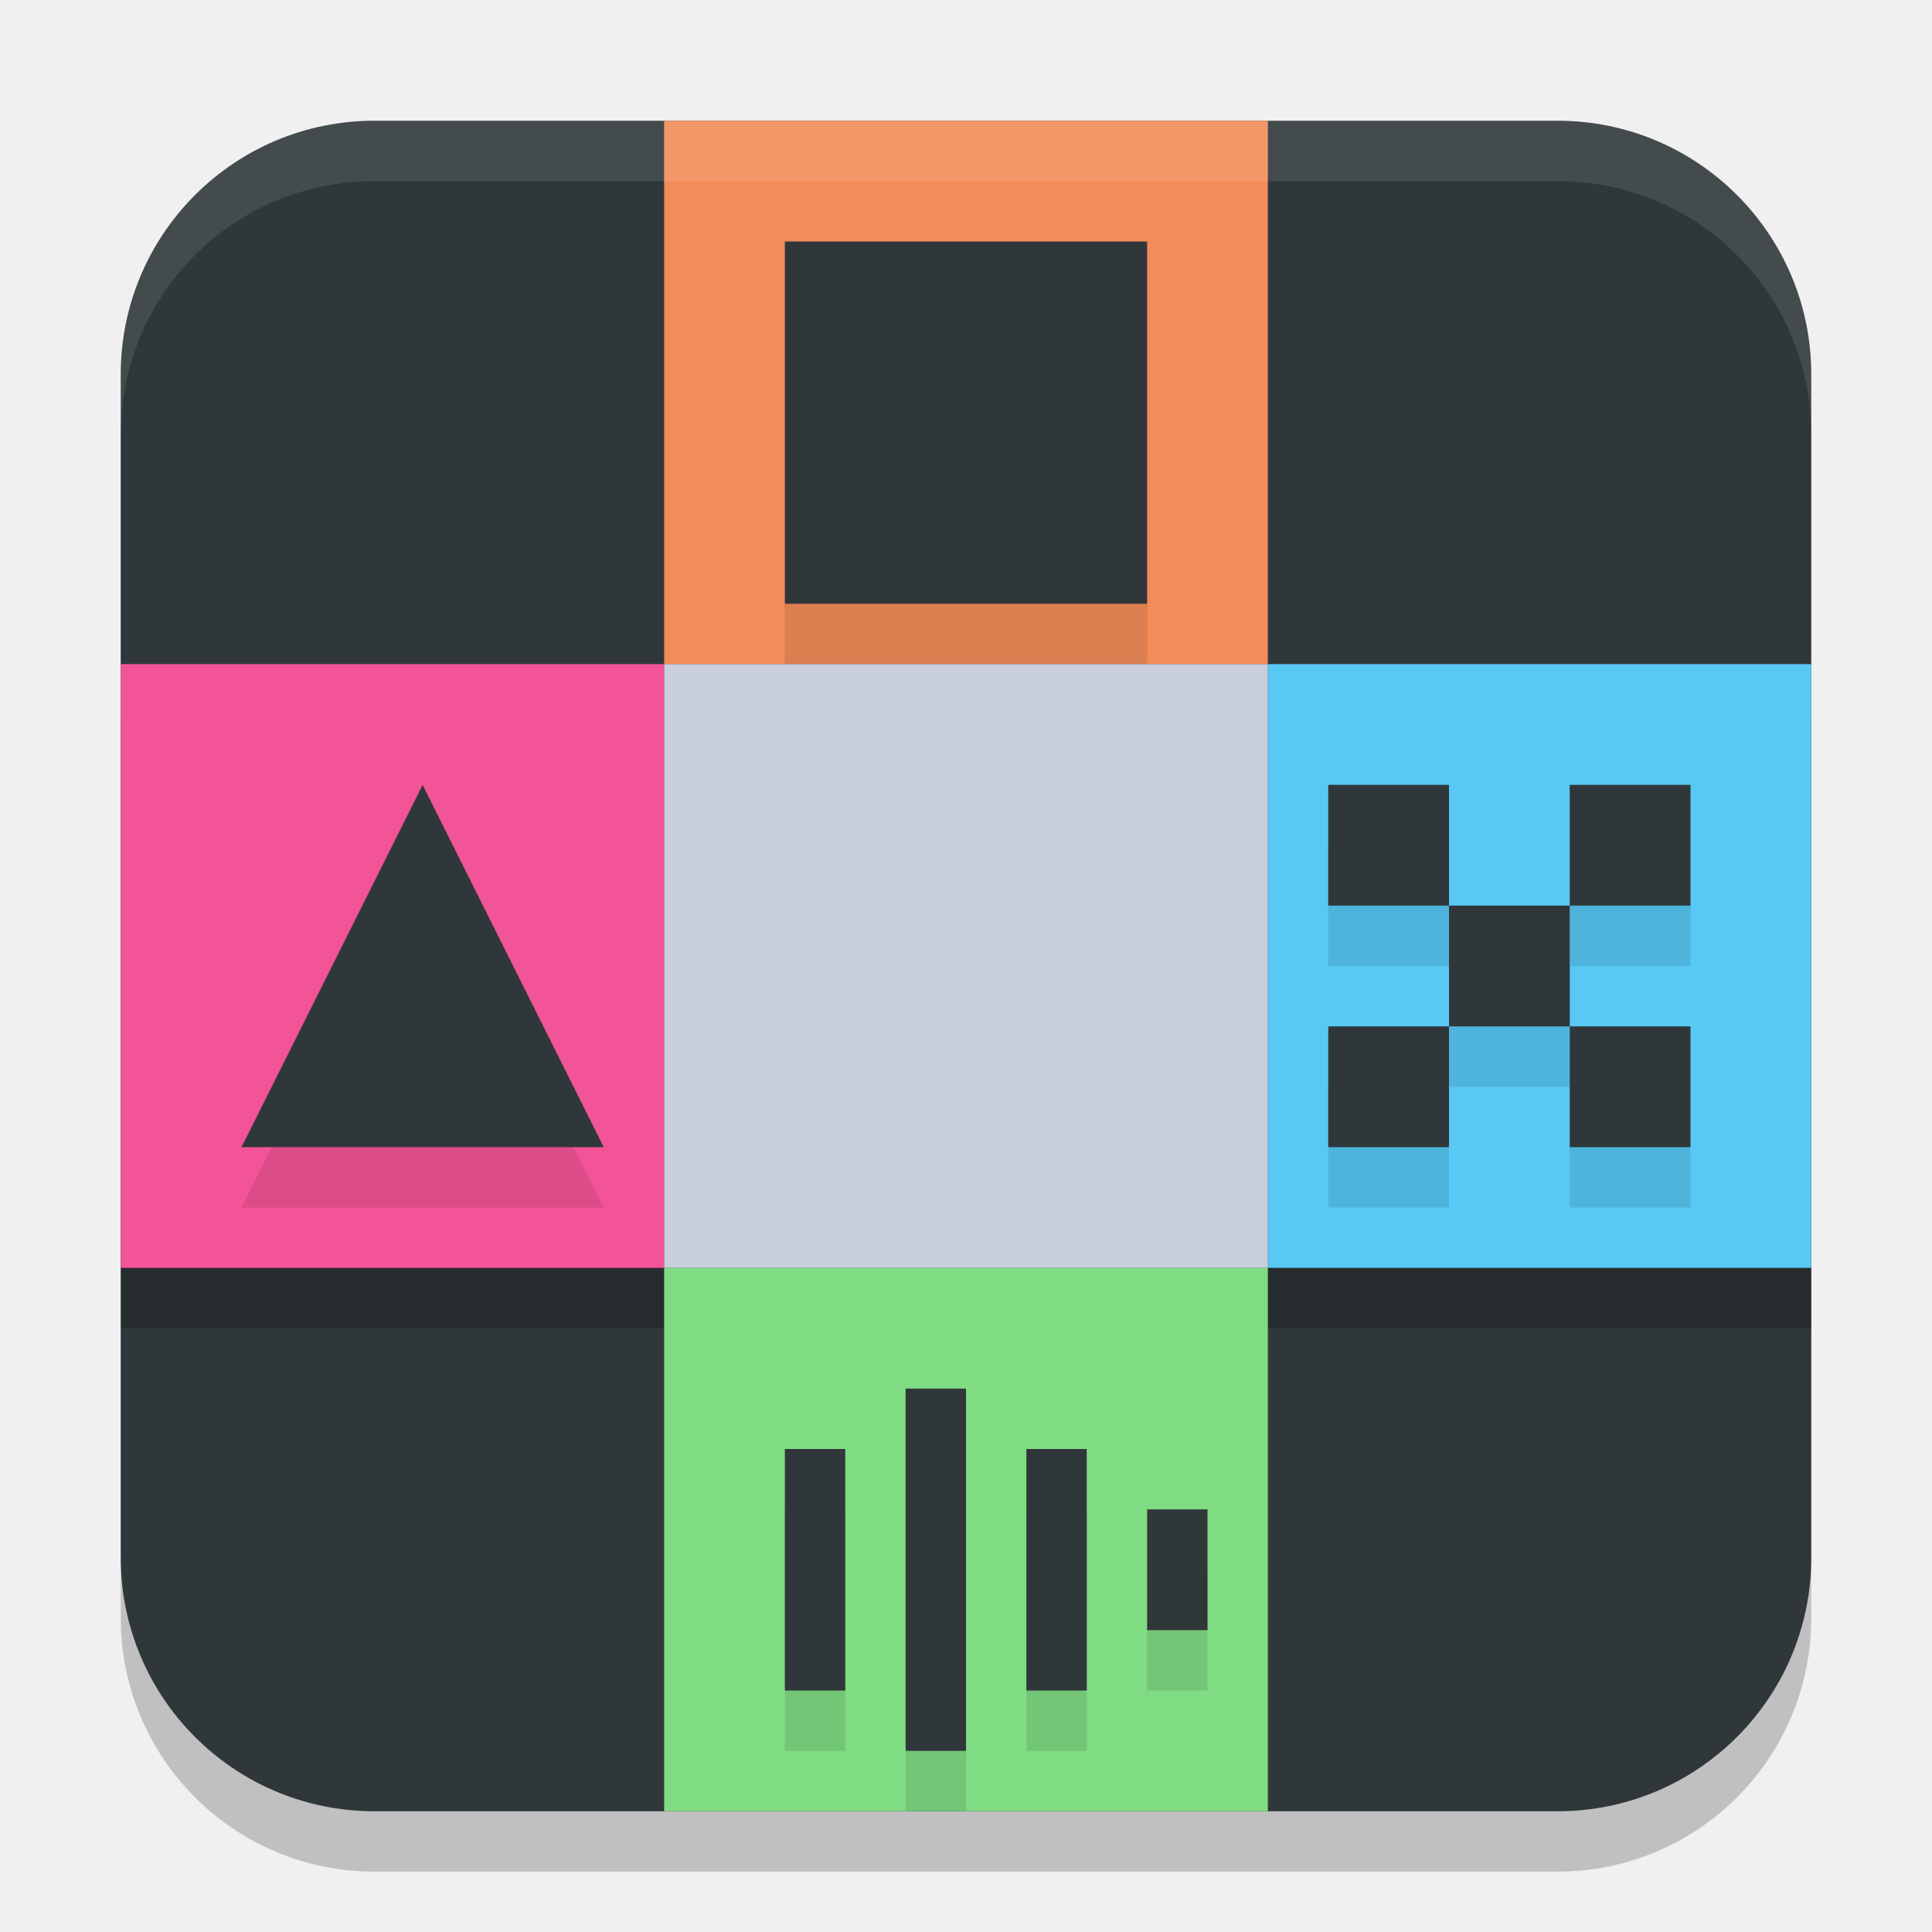
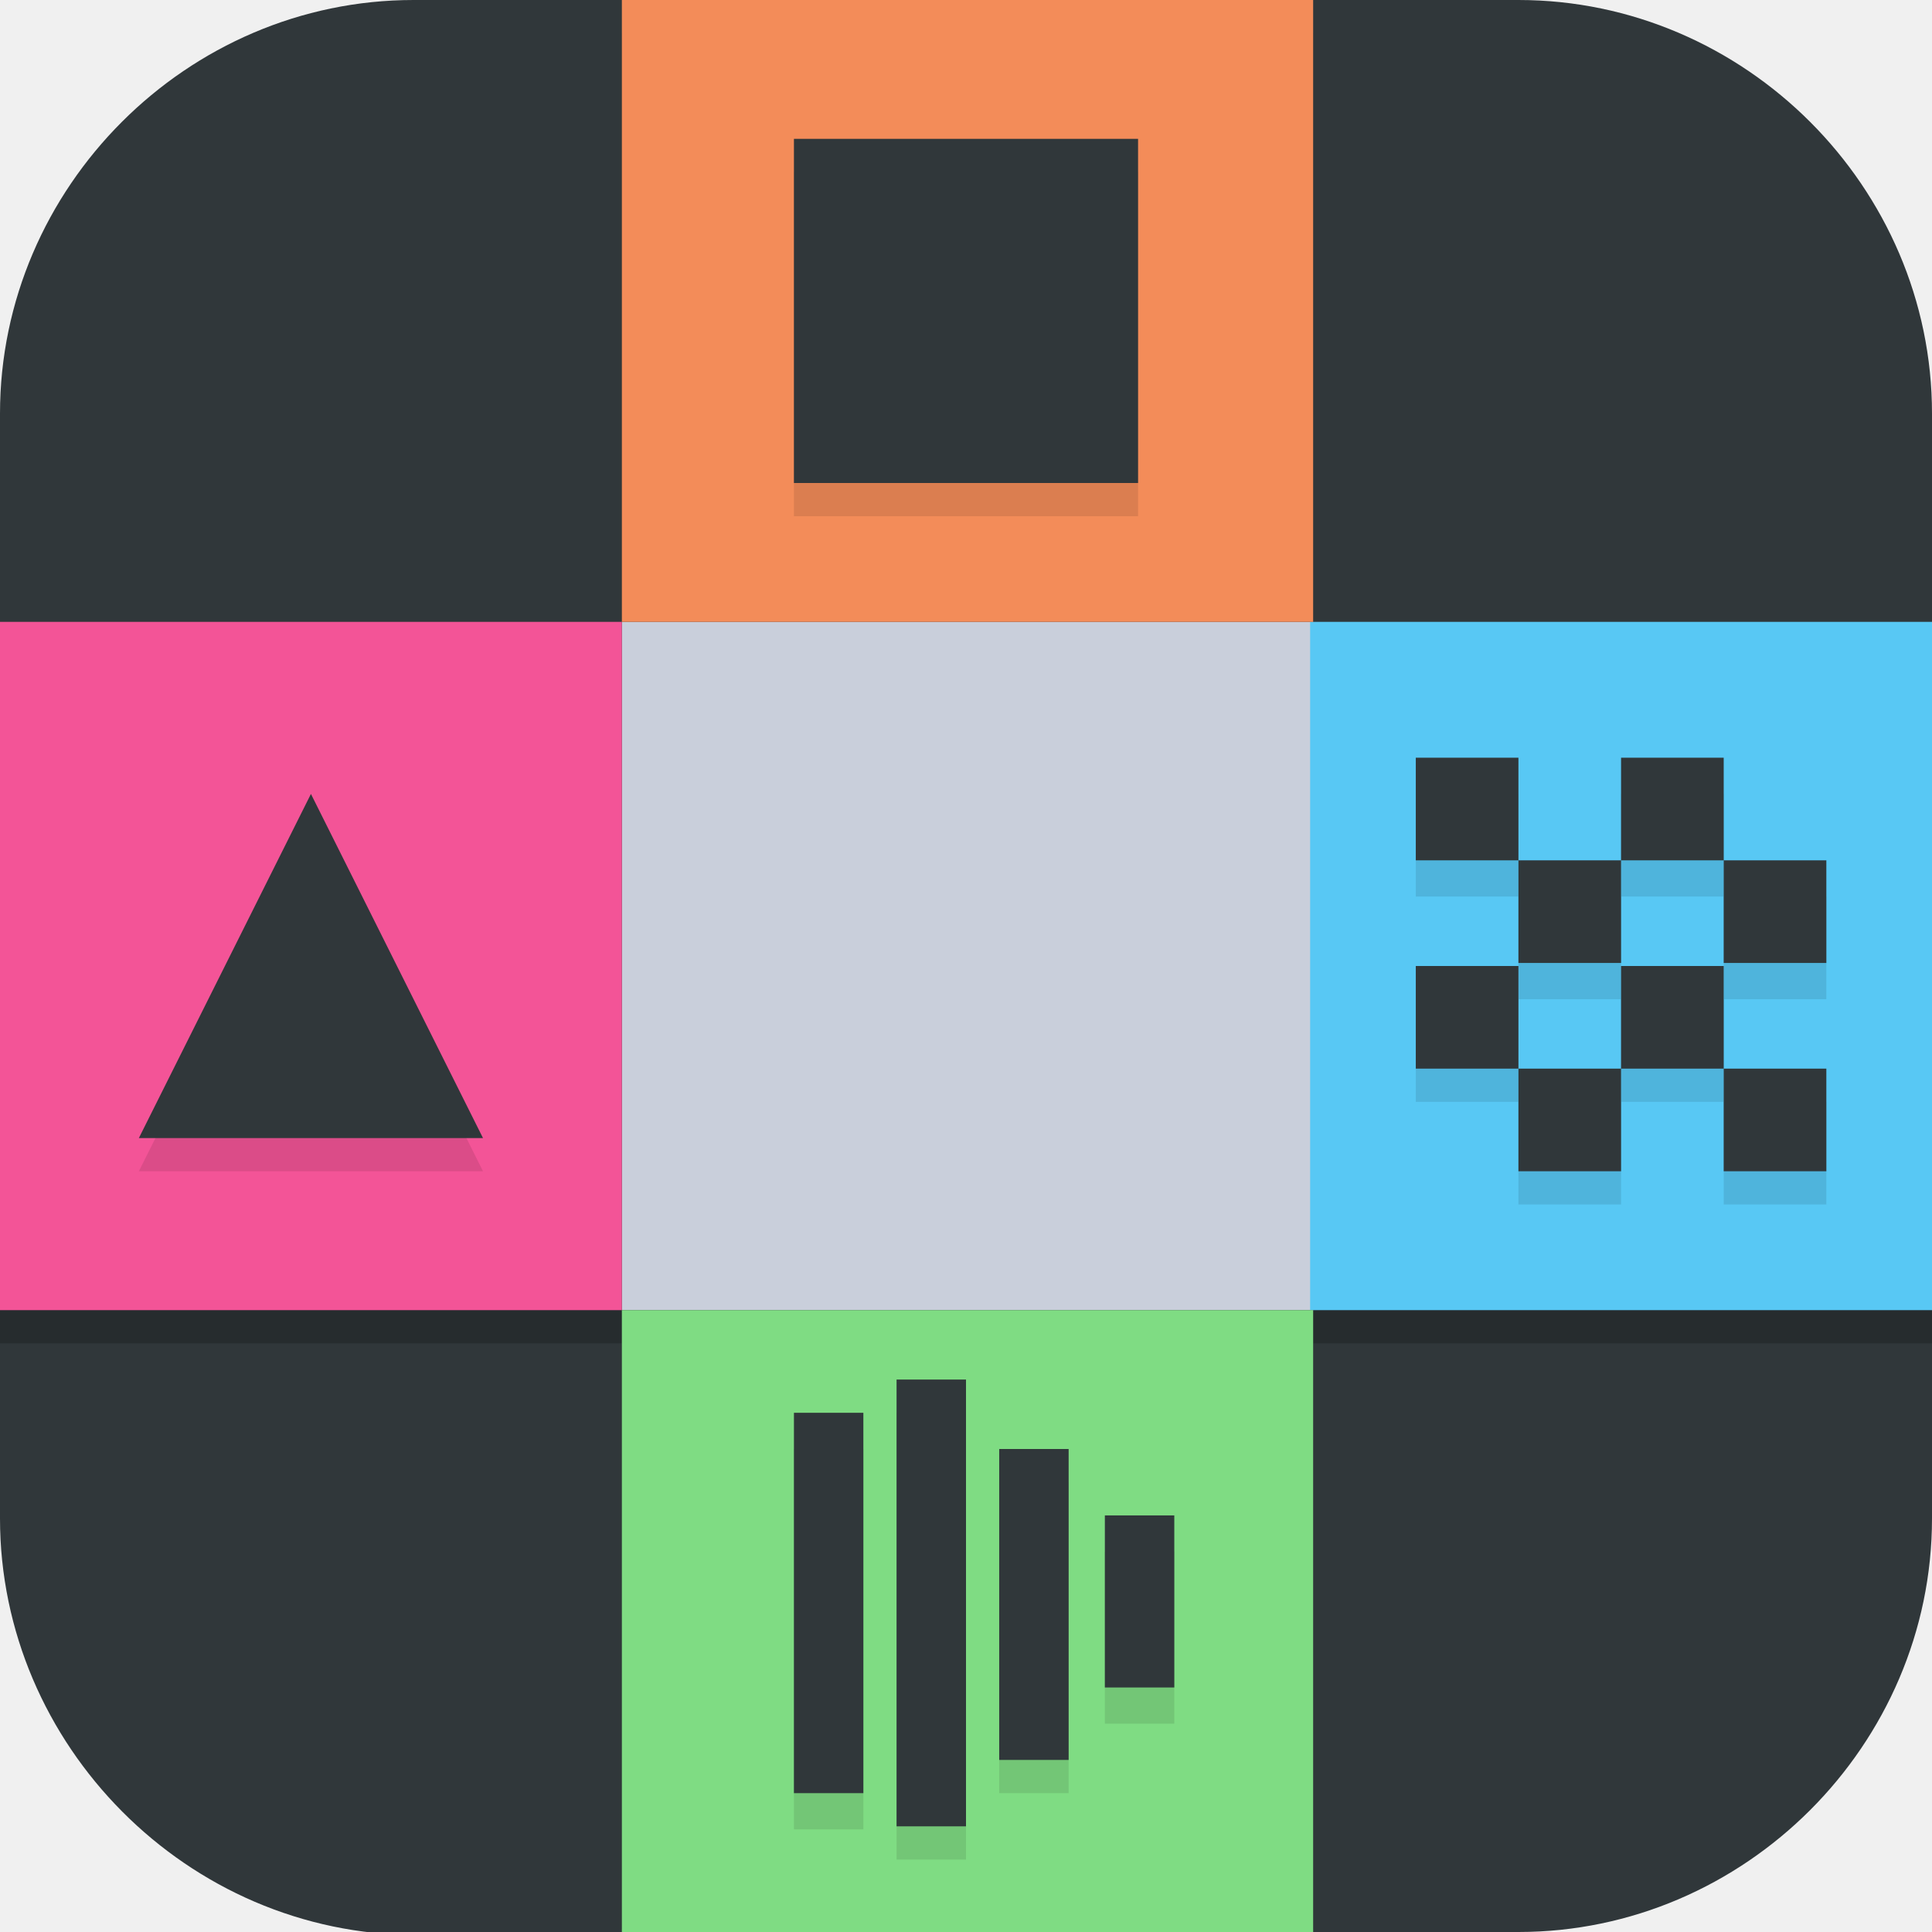
- <svg xmlns="http://www.w3.org/2000/svg" width="32" height="32" version="1.1">
-   <rect style="opacity:0.2" width="28" height="28" x="2" y="3" ry="4.2" />
-   <rect style="fill:#30373a" width="28" height="28" x="2" y="2" ry="4.2" />
-   <path style="opacity:0.2" d="M 11 3 L 11 12 L 2 12 L 2 22 L 11 22 L 11 30 L 21 30 L 21 22 L 30 22 L 30 12 L 21 12 L 21 3 L 11 3 z" />
-   <rect style="fill:#f35497" width="9" height="10" x="2" y="11" />
-   <rect style="fill:#f38c59" width="10" height="9" x="11" y="2" />
-   <rect style="fill:#58c8f4" width="9" height="10" x="21" y="11" />
-   <rect style="fill:#7fdc83" width="10" height="9" x="11" y="21" />
-   <path style="opacity:0.1" d="m 13,5 v 6 h 6 V 5 Z m -6,9 -3,6 h 6 z m 15,0 v 2 h 2 v -2 z m 2,2 v 2 h 2 v -2 z m 2,0 h 2 v -2 h -2 z m 0,2 v 2 h 2 v -2 z m -2,0 h -2 v 2 h 2 z m -9,6 v 6 h 1 v -6 z m -2,1 v 4 h 1 v -4 z m 4,0 v 4 h 1 v -4 z m 2,1 v 2 h 1 v -2 z" />
-   <path style="fill:#30373a" d="M 13 4 L 13 10 L 19 10 L 19 4 L 13 4 z M 7 13 L 4 19 L 10 19 L 7 13 z M 22 13 L 22 15 L 24 15 L 24 13 L 22 13 z M 24 15 L 24 17 L 26 17 L 26 15 L 24 15 z M 26 15 L 28 15 L 28 13 L 26 13 L 26 15 z M 26 17 L 26 19 L 28 19 L 28 17 L 26 17 z M 24 17 L 22 17 L 22 19 L 24 19 L 24 17 z M 15 23 L 15 29 L 16 29 L 16 23 L 15 23 z M 13 24 L 13 28 L 14 28 L 14 24 L 13 24 z M 17 24 L 17 28 L 18 28 L 18 24 L 17 24 z M 19 25 L 19 27 L 20 27 L 20 25 L 19 25 z" />
-   <rect style="fill:#c9cfdb" width="10" height="10" x="11" y="11" />
-   <path style="fill:#ffffff;opacity:0.1" d="M 6.199 2 C 3.872 2 2 3.872 2 6.199 L 2 7.199 C 2 4.872 3.872 3 6.199 3 L 25.801 3 C 28.128 3 30 4.872 30 7.199 L 30 6.199 C 30 3.872 28.128 2 25.801 2 L 6.199 2 z" />
+ <svg xmlns="http://www.w3.org/2000/svg" id="_图层_1" version="1.1" viewBox="0 0 64 64" width="32" height="32">
+   <defs>
+     <style>
+       .st0 {
+         fill: #f38c59;
+       }
+ 
+       .st1, .st2, .st3, .st4 {
+         isolation: isolate;
+       }
+ 
+       .st1, .st2, .st5 {
+         display: none;
+       }
+ 
+       .st1, .st4 {
+         opacity: .2;
+       }
+ 
+       .st2 {
+         fill: #fff;
+       }
+ 
+       .st2, .st3 {
+         opacity: .1;
+       }
+ 
+       .st6 {
+         fill: #7fdc83;
+       }
+ 
+       .st7 {
+         fill: #c9cfdb;
+       }
+ 
+       .st8 {
+         fill: #58c8f4;
+       }
+ 
+       .st9 {
+         fill: #f35497;
+       }
+ 
+       .st5, .st10 {
+         fill: #30373a;
+       }
+     </style>
+   </defs>
+   <path class="st10" d="M47.5,64.1H13.8c-7.6,0-13.8-6.3-13.8-13.8V13.7C0,6.2,6.2,0,13.7,0h36.6c7.5,0,13.7,6.2,13.7,13.7v36.6c0,7.5-6.2,13.7-13.7,13.7h-2.9.1Z" />
+   <g>
+     <path class="st1" d="M9.6,1.1h44.8c5.3,0,9.6,4.3,9.6,9.6v44.8c0,5.3-4.3,9.6-9.6,9.6H9.6c-5.3,0-9.6-4.3-9.6-9.6V10.7C0,5.4,4.3,1.1,9.6,1.1Z" />
+     <rect class="st5" x="0" width="64" height="63.9" rx="9.6" ry="9.6" />
+     <path class="st4" d="M20.6,1.1v20.6H0v22.8h20.6v19.4h22.9v-19.4h20.6v-22.8h-20.6V1.1h-22.9Z" />
+     <rect class="st7" x="20.6" y="20.6" width="22.9" height="22.8" />
+     <rect class="st8" x="43.4" y="20.6" width="20.6" height="22.8" />
+     <rect class="st9" y="20.6" width="20.6" height="22.8" />
+     <rect class="st0" x="20.6" width="22.9" height="20.6" />
+     <rect class="st6" x="20.6" y="43.4" width="22.9" height="20.6" />
+     <path class="st3" d="M26.3,5.7v11.4h11.4V5.7h-11.4ZM46.9,26.3v3.4h3.4v-3.4h-3.4ZM50.3,29.7v3.4h3.4v-3.4h-3.4ZM53.7,29.7h3.4v-3.4h-3.4v3.4ZM57.1,29.7v3.4h3.4v-3.4h-3.4ZM57.1,33.1h-3.4v3.4h3.4v-3.4ZM57.1,36.5v3.4h3.4v-3.4h-3.4ZM53.7,36.5h-3.4v3.4h3.4v-3.4ZM50.3,36.5v-3.4h-3.4v3.4h3.4ZM10.3,27.4l-5.7,11.4h11.4l-5.7-11.4ZM29.7,46.8v14.8h2.3v-14.8h-2.3ZM26.3,48v12.6h2.3v-12.6h-2.3ZM33.1,49.1v10.3h2.3v-10.3h-2.3ZM36.6,51.4v5.7h2.3v-5.7h-2.3Z" />
+     <path class="st10" d="M26.3,4.6v11.4h11.4V4.6h-11.4ZM46.9,25.1v3.4h3.4v-3.4h-3.4ZM50.3,28.5v3.4h3.4v-3.4h-3.4ZM53.7,28.5h3.4v-3.4h-3.4v3.4ZM57.1,28.5v3.4h3.4v-3.4h-3.4ZM57.1,32h-3.4v3.4h3.4v-3.4ZM57.1,35.4v3.4h3.4v-3.4h-3.4ZM53.7,35.4h-3.4v3.4h3.4v-3.4ZM50.3,35.4v-3.4h-3.4v3.4h3.4ZM10.3,26.3l-5.7,11.4h11.4l-5.7-11.4ZM29.7,45.7v14.8h2.3v-14.8h-2.3ZM26.3,46.8v12.6h2.3v-12.6h-2.3ZM33.1,48v10.3h2.3v-10.3h-2.3ZM36.6,50.2v5.7h2.3v-5.7h-2.3Z" />
+     <path class="st2" d="M9.6,0C4.3,0,0,4.3,0,9.6v1.1C0,5.4,4.3,1.1,9.6,1.1h44.8c5.3,0,9.6,4.3,9.6,9.6v-1.1c0-5.3-4.3-9.6-9.6-9.6H9.6Z" />
+   </g>
</svg>
